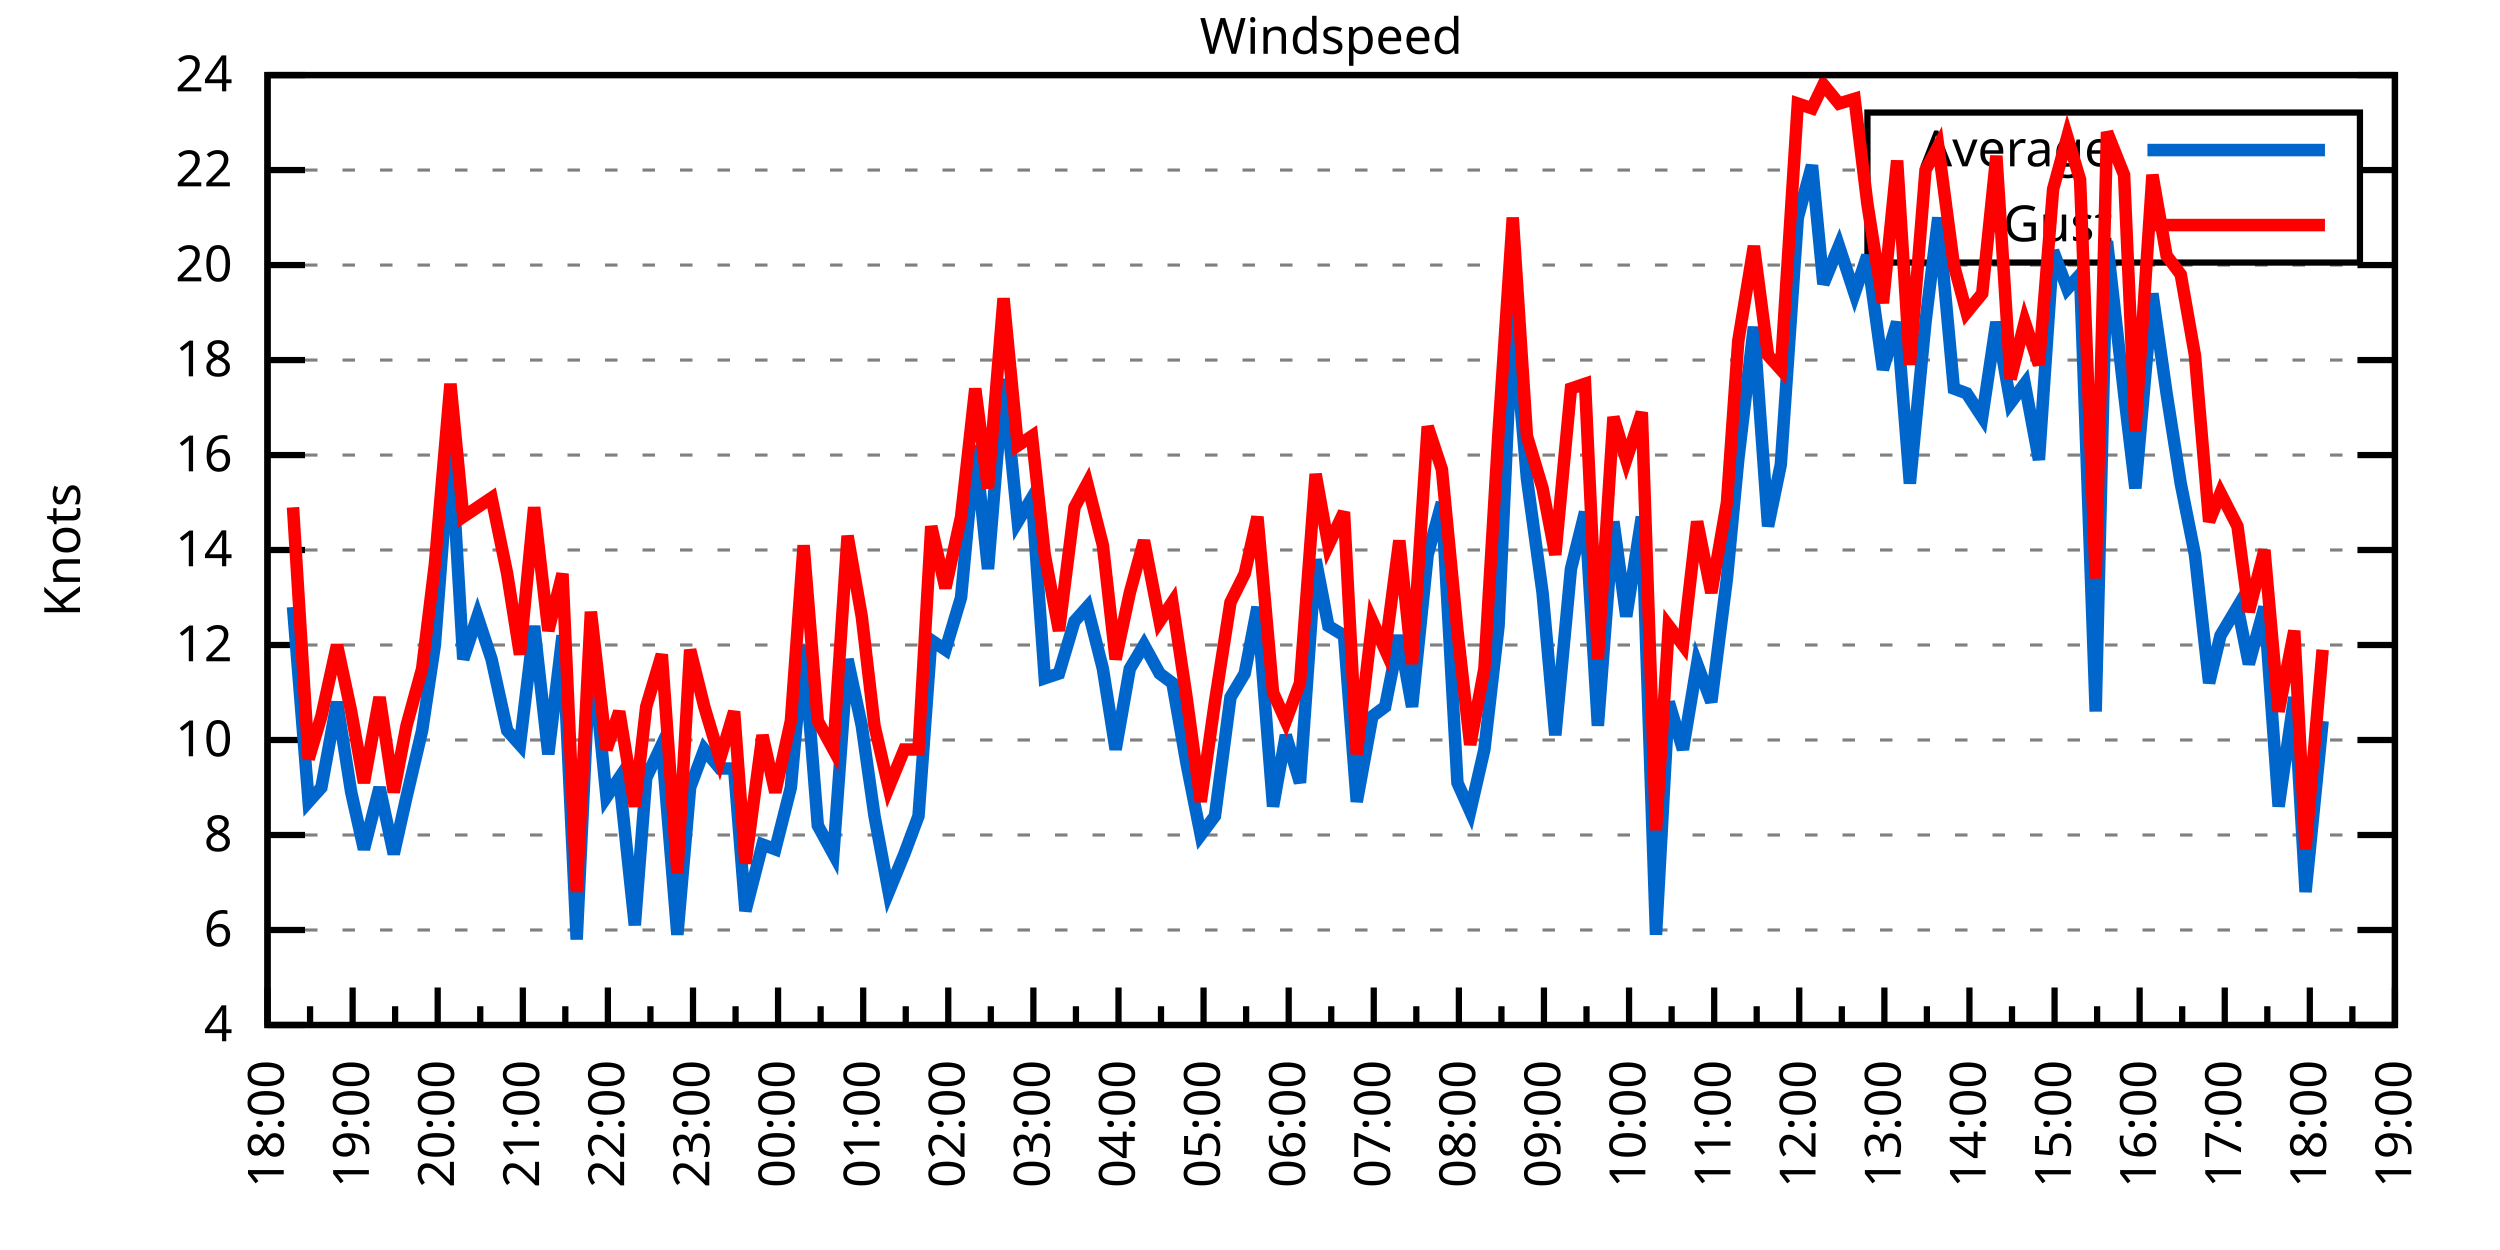
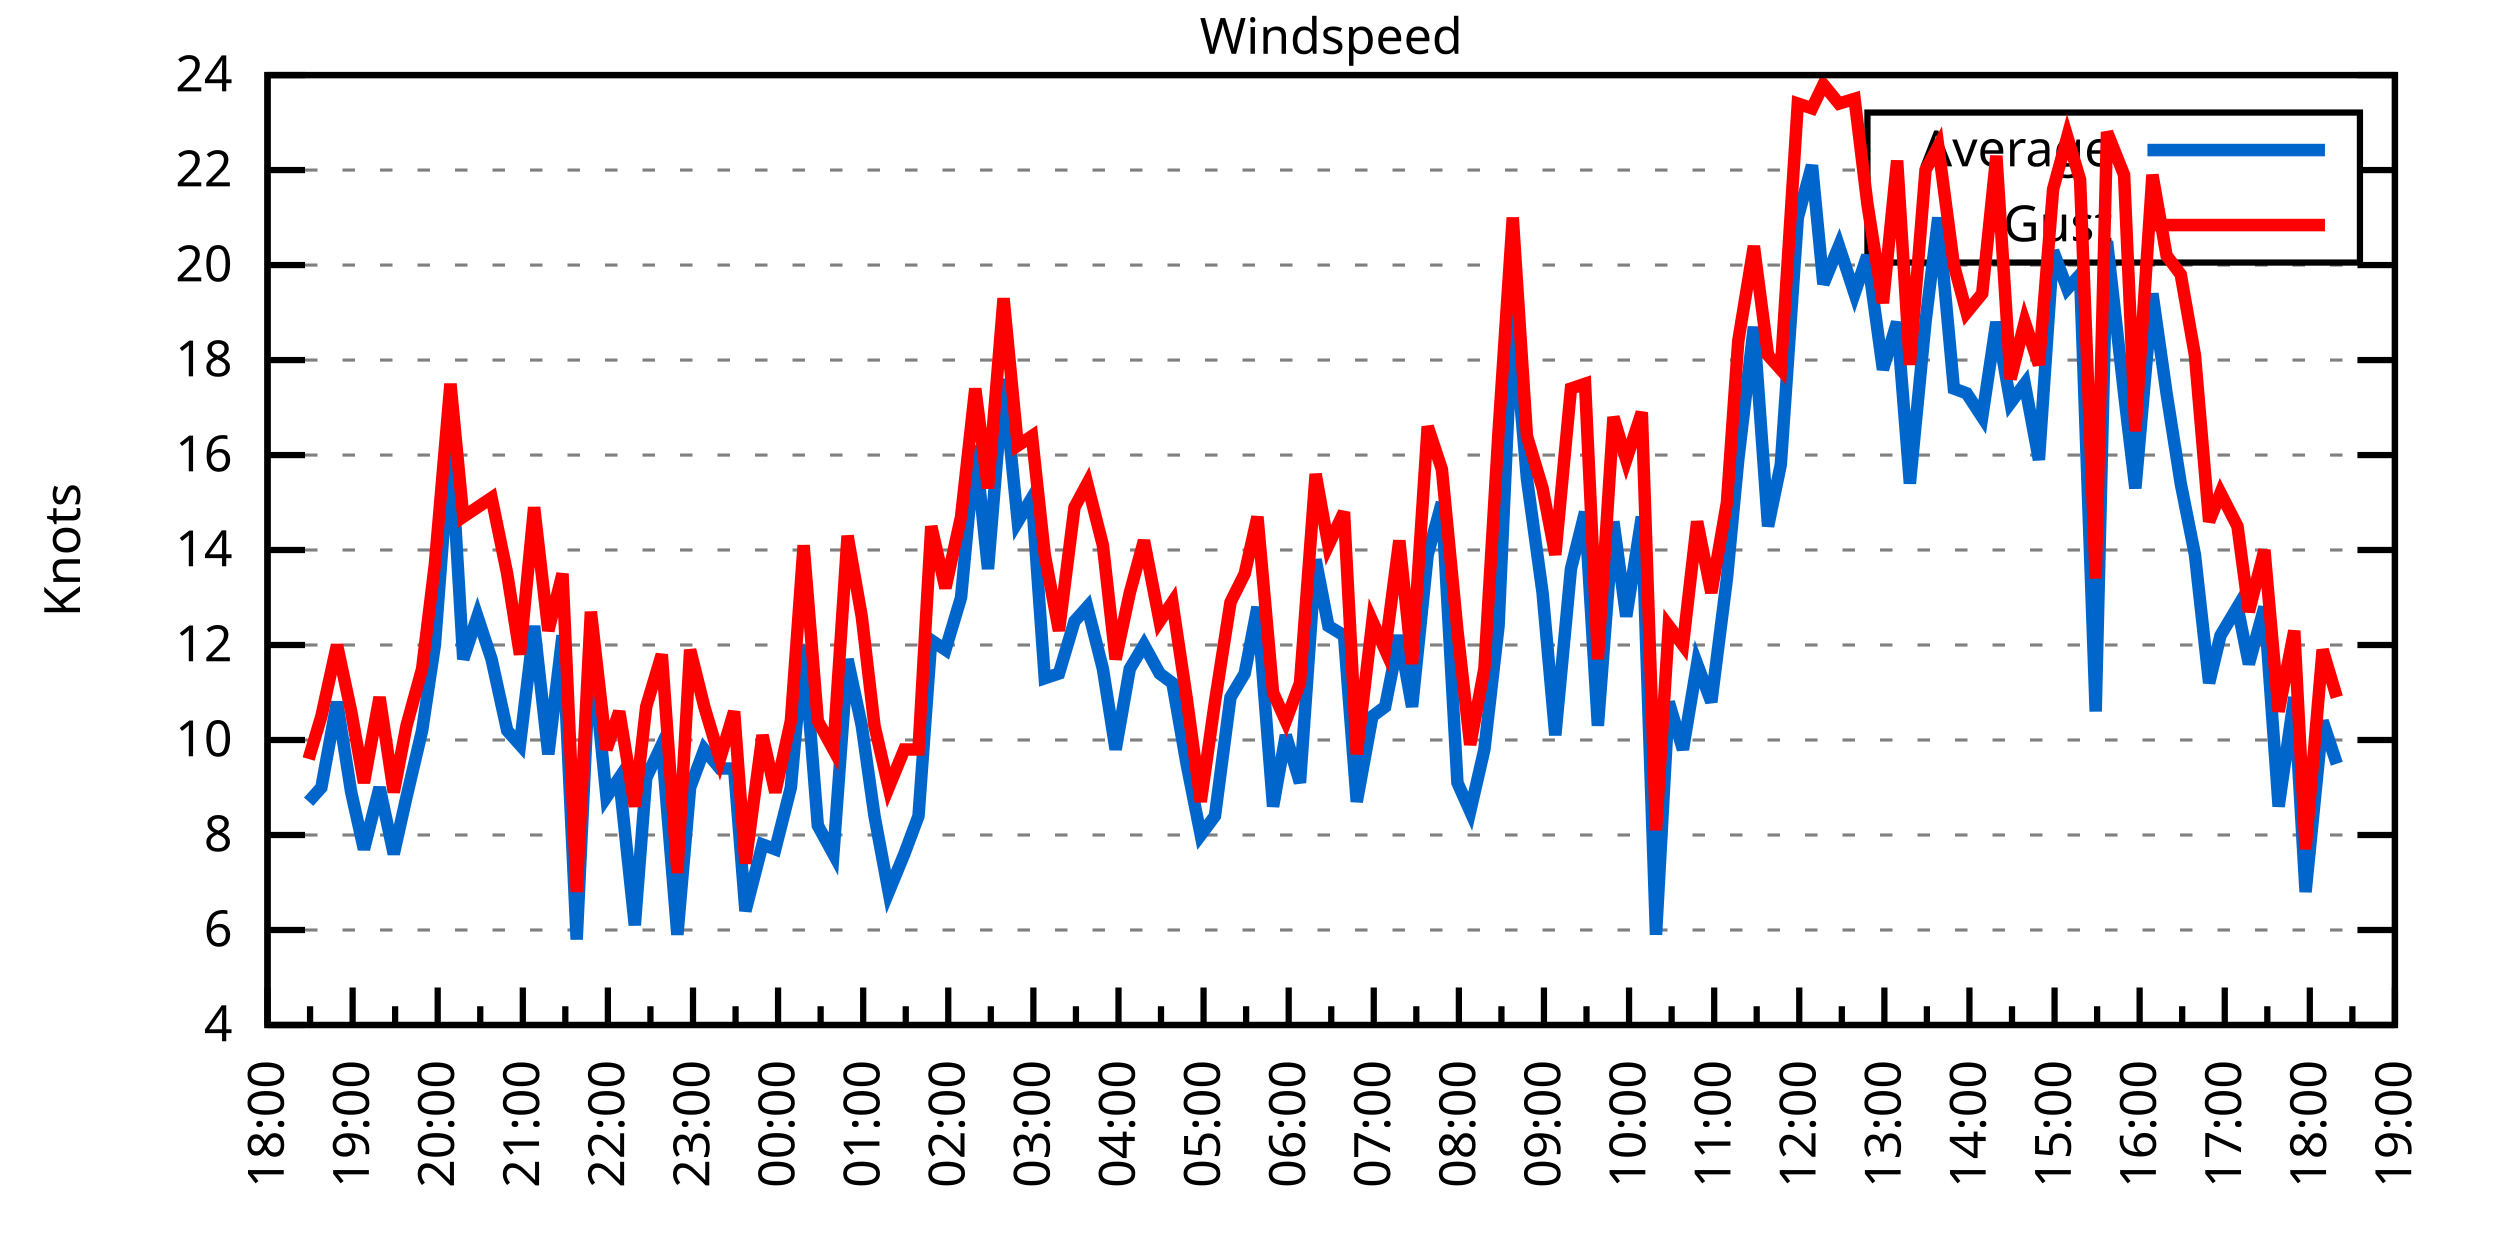
<svg xmlns="http://www.w3.org/2000/svg" xmlns:xlink="http://www.w3.org/1999/xlink" width="400" height="200" viewBox="0 0 400 200">
  <g id="gnuplot_canvas">
    <rect x="0" y="0" width="400" height="200" fill="none" />
    <defs>
      <circle id="gpDot" r="0.5" stroke-width="0.5" stroke="currentColor" />
      <path id="gpPt0" stroke-width="0.333" stroke="currentColor" d="M-1,0 h2 M0,-1 v2" />
      <path id="gpPt1" stroke-width="0.333" stroke="currentColor" d="M-1,-1 L1,1 M1,-1 L-1,1" />
      <path id="gpPt2" stroke-width="0.333" stroke="currentColor" d="M-1,0 L1,0 M0,-1 L0,1 M-1,-1 L1,1 M-1,1 L1,-1" />
      <rect id="gpPt3" stroke-width="0.333" stroke="currentColor" x="-1" y="-1" width="2" height="2" />
      <rect id="gpPt4" stroke-width="0.333" stroke="currentColor" fill="currentColor" x="-1" y="-1" width="2" height="2" />
      <circle id="gpPt5" stroke-width="0.333" stroke="currentColor" cx="0" cy="0" r="1" />
      <use xlink:href="#gpPt5" id="gpPt6" fill="currentColor" stroke="none" />
      <path id="gpPt7" stroke-width="0.333" stroke="currentColor" d="M0,-1.33 L-1.33,0.67 L1.33,0.67 z" />
      <use xlink:href="#gpPt7" id="gpPt8" fill="currentColor" stroke="none" />
      <use xlink:href="#gpPt7" id="gpPt9" stroke="currentColor" transform="rotate(180)" />
      <use xlink:href="#gpPt9" id="gpPt10" fill="currentColor" stroke="none" />
      <use xlink:href="#gpPt3" id="gpPt11" stroke="currentColor" transform="rotate(45)" />
      <use xlink:href="#gpPt11" id="gpPt12" fill="currentColor" stroke="none" />
      <path id="gpPt13" stroke-width="0.333" stroke="currentColor" d="M0,1.330 L1.265,0.411 L0.782,-1.067 L-0.782,-1.076 L-1.265,0.411 z" />
      <use xlink:href="#gpPt13" id="gpPt14" fill="currentColor" stroke="none" />
      <filter id="textbox" filterUnits="objectBoundingBox" x="0" y="0" height="1" width="1">
        <feFlood flood-color="white" flood-opacity="1" result="bgnd" />
        <feComposite in="SourceGraphic" in2="bgnd" operator="atop" />
      </filter>
      <filter id="greybox" filterUnits="objectBoundingBox" x="0" y="0" height="1" width="1">
        <feFlood flood-color="lightgrey" flood-opacity="1" result="grey" />
        <feComposite in="SourceGraphic" in2="grey" operator="atop" />
      </filter>
    </defs>
    <g fill="none" color="white" stroke="currentColor" stroke-width="1.00" stroke-linecap="butt" stroke-linejoin="miter">
</g>
    <g fill="none" color="black" stroke="currentColor" stroke-width="1.00" stroke-linecap="butt" stroke-linejoin="miter">
      <g stroke="none" shape-rendering="crispEdges">
        <polygon fill="rgb(255, 255, 255)" points="42.80,164.00 383.18,164.00 383.18,12.02 42.80,12.02 " />
      </g>
    </g>
    <g fill="none" color="black" stroke="currentColor" stroke-width="1.00" stroke-linecap="butt" stroke-linejoin="miter">
</g>
    <g fill="none" color="black" stroke="black" stroke-width="0.50" stroke-linecap="butt" stroke-linejoin="miter">
</g>
    <g fill="none" color="gray" stroke="currentColor" stroke-width="0.50" stroke-linecap="butt" stroke-linejoin="miter">
      <path stroke="gray" stroke-dasharray="2,4" class="gridline" d="M42.80,164.00 L383.19,164.00  " />
    </g>
    <g fill="none" color="gray" stroke="gray" stroke-width="1.00" stroke-linecap="butt" stroke-linejoin="miter">
</g>
    <g fill="none" color="black" stroke="currentColor" stroke-width="1.00" stroke-linecap="butt" stroke-linejoin="miter">
      <path stroke="black" d="M42.80,164.00 L48.80,164.00 M383.19,164.00 L377.19,164.00  " />
      <g transform="translate(37.20,166.60)" stroke="none" fill="black" font-family="Sans" font-size="8.00" text-anchor="end">
        <text>
          <tspan font-family="Sans"> 4</tspan>
        </text>
      </g>
    </g>
    <g fill="none" color="black" stroke="currentColor" stroke-width="1.00" stroke-linecap="butt" stroke-linejoin="miter">
</g>
    <g fill="none" color="black" stroke="black" stroke-width="0.50" stroke-linecap="butt" stroke-linejoin="miter">
</g>
    <g fill="none" color="gray" stroke="currentColor" stroke-width="0.50" stroke-linecap="butt" stroke-linejoin="miter">
      <path stroke="gray" stroke-dasharray="2,4" class="gridline" d="M42.80,148.80 L383.19,148.80  " />
    </g>
    <g fill="none" color="gray" stroke="gray" stroke-width="1.00" stroke-linecap="butt" stroke-linejoin="miter">
</g>
    <g fill="none" color="black" stroke="currentColor" stroke-width="1.00" stroke-linecap="butt" stroke-linejoin="miter">
      <path stroke="black" d="M42.80,148.80 L48.80,148.80 M383.19,148.80 L377.19,148.80  " />
      <g transform="translate(37.20,151.40)" stroke="none" fill="black" font-family="Sans" font-size="8.00" text-anchor="end">
        <text>
          <tspan font-family="Sans"> 6</tspan>
        </text>
      </g>
    </g>
    <g fill="none" color="black" stroke="currentColor" stroke-width="1.00" stroke-linecap="butt" stroke-linejoin="miter">
</g>
    <g fill="none" color="black" stroke="black" stroke-width="0.50" stroke-linecap="butt" stroke-linejoin="miter">
</g>
    <g fill="none" color="gray" stroke="currentColor" stroke-width="0.50" stroke-linecap="butt" stroke-linejoin="miter">
      <path stroke="gray" stroke-dasharray="2,4" class="gridline" d="M42.80,133.60 L383.19,133.60  " />
    </g>
    <g fill="none" color="gray" stroke="gray" stroke-width="1.00" stroke-linecap="butt" stroke-linejoin="miter">
</g>
    <g fill="none" color="black" stroke="currentColor" stroke-width="1.00" stroke-linecap="butt" stroke-linejoin="miter">
      <path stroke="black" d="M42.80,133.60 L48.80,133.60 M383.19,133.60 L377.19,133.60  " />
      <g transform="translate(37.20,136.20)" stroke="none" fill="black" font-family="Sans" font-size="8.00" text-anchor="end">
        <text>
          <tspan font-family="Sans"> 8</tspan>
        </text>
      </g>
    </g>
    <g fill="none" color="black" stroke="currentColor" stroke-width="1.00" stroke-linecap="butt" stroke-linejoin="miter">
</g>
    <g fill="none" color="black" stroke="black" stroke-width="0.50" stroke-linecap="butt" stroke-linejoin="miter">
</g>
    <g fill="none" color="gray" stroke="currentColor" stroke-width="0.50" stroke-linecap="butt" stroke-linejoin="miter">
      <path stroke="gray" stroke-dasharray="2,4" class="gridline" d="M42.80,118.40 L383.19,118.40  " />
    </g>
    <g fill="none" color="gray" stroke="gray" stroke-width="1.00" stroke-linecap="butt" stroke-linejoin="miter">
</g>
    <g fill="none" color="black" stroke="currentColor" stroke-width="1.00" stroke-linecap="butt" stroke-linejoin="miter">
      <path stroke="black" d="M42.80,118.40 L48.80,118.40 M383.19,118.40 L377.19,118.40  " />
      <g transform="translate(37.20,121.00)" stroke="none" fill="black" font-family="Sans" font-size="8.00" text-anchor="end">
        <text>
          <tspan font-family="Sans"> 10</tspan>
        </text>
      </g>
    </g>
    <g fill="none" color="black" stroke="currentColor" stroke-width="1.00" stroke-linecap="butt" stroke-linejoin="miter">
</g>
    <g fill="none" color="black" stroke="black" stroke-width="0.50" stroke-linecap="butt" stroke-linejoin="miter">
</g>
    <g fill="none" color="gray" stroke="currentColor" stroke-width="0.50" stroke-linecap="butt" stroke-linejoin="miter">
      <path stroke="gray" stroke-dasharray="2,4" class="gridline" d="M42.80,103.20 L383.19,103.20  " />
    </g>
    <g fill="none" color="gray" stroke="gray" stroke-width="1.00" stroke-linecap="butt" stroke-linejoin="miter">
</g>
    <g fill="none" color="black" stroke="currentColor" stroke-width="1.00" stroke-linecap="butt" stroke-linejoin="miter">
      <path stroke="black" d="M42.80,103.20 L48.80,103.20 M383.19,103.20 L377.19,103.20  " />
      <g transform="translate(37.20,105.80)" stroke="none" fill="black" font-family="Sans" font-size="8.00" text-anchor="end">
        <text>
          <tspan font-family="Sans"> 12</tspan>
        </text>
      </g>
    </g>
    <g fill="none" color="black" stroke="currentColor" stroke-width="1.00" stroke-linecap="butt" stroke-linejoin="miter">
</g>
    <g fill="none" color="black" stroke="black" stroke-width="0.50" stroke-linecap="butt" stroke-linejoin="miter">
</g>
    <g fill="none" color="gray" stroke="currentColor" stroke-width="0.50" stroke-linecap="butt" stroke-linejoin="miter">
      <path stroke="gray" stroke-dasharray="2,4" class="gridline" d="M42.80,88.00 L383.19,88.00  " />
    </g>
    <g fill="none" color="gray" stroke="gray" stroke-width="1.00" stroke-linecap="butt" stroke-linejoin="miter">
</g>
    <g fill="none" color="black" stroke="currentColor" stroke-width="1.00" stroke-linecap="butt" stroke-linejoin="miter">
      <path stroke="black" d="M42.80,88.00 L48.80,88.00 M383.19,88.00 L377.19,88.00  " />
      <g transform="translate(37.20,90.60)" stroke="none" fill="black" font-family="Sans" font-size="8.00" text-anchor="end">
        <text>
          <tspan font-family="Sans"> 14</tspan>
        </text>
      </g>
    </g>
    <g fill="none" color="black" stroke="currentColor" stroke-width="1.00" stroke-linecap="butt" stroke-linejoin="miter">
</g>
    <g fill="none" color="black" stroke="black" stroke-width="0.50" stroke-linecap="butt" stroke-linejoin="miter">
</g>
    <g fill="none" color="gray" stroke="currentColor" stroke-width="0.50" stroke-linecap="butt" stroke-linejoin="miter">
      <path stroke="gray" stroke-dasharray="2,4" class="gridline" d="M42.80,72.81 L383.19,72.81  " />
    </g>
    <g fill="none" color="gray" stroke="gray" stroke-width="1.00" stroke-linecap="butt" stroke-linejoin="miter">
</g>
    <g fill="none" color="black" stroke="currentColor" stroke-width="1.00" stroke-linecap="butt" stroke-linejoin="miter">
      <path stroke="black" d="M42.80,72.81 L48.80,72.81 M383.19,72.81 L377.19,72.81  " />
      <g transform="translate(37.20,75.41)" stroke="none" fill="black" font-family="Sans" font-size="8.00" text-anchor="end">
        <text>
          <tspan font-family="Sans"> 16</tspan>
        </text>
      </g>
    </g>
    <g fill="none" color="black" stroke="currentColor" stroke-width="1.00" stroke-linecap="butt" stroke-linejoin="miter">
</g>
    <g fill="none" color="black" stroke="black" stroke-width="0.50" stroke-linecap="butt" stroke-linejoin="miter">
</g>
    <g fill="none" color="gray" stroke="currentColor" stroke-width="0.50" stroke-linecap="butt" stroke-linejoin="miter">
      <path stroke="gray" stroke-dasharray="2,4" class="gridline" d="M42.80,57.61 L383.19,57.61  " />
    </g>
    <g fill="none" color="gray" stroke="gray" stroke-width="1.00" stroke-linecap="butt" stroke-linejoin="miter">
</g>
    <g fill="none" color="black" stroke="currentColor" stroke-width="1.00" stroke-linecap="butt" stroke-linejoin="miter">
      <path stroke="black" d="M42.80,57.61 L48.80,57.61 M383.19,57.61 L377.19,57.61  " />
      <g transform="translate(37.20,60.21)" stroke="none" fill="black" font-family="Sans" font-size="8.00" text-anchor="end">
        <text>
          <tspan font-family="Sans"> 18</tspan>
        </text>
      </g>
    </g>
    <g fill="none" color="black" stroke="currentColor" stroke-width="1.00" stroke-linecap="butt" stroke-linejoin="miter">
</g>
    <g fill="none" color="black" stroke="black" stroke-width="0.50" stroke-linecap="butt" stroke-linejoin="miter">
</g>
    <g fill="none" color="gray" stroke="currentColor" stroke-width="0.50" stroke-linecap="butt" stroke-linejoin="miter">
      <path stroke="gray" stroke-dasharray="2,4" class="gridline" d="M42.80,42.41 L383.19,42.41  " />
    </g>
    <g fill="none" color="gray" stroke="gray" stroke-width="1.00" stroke-linecap="butt" stroke-linejoin="miter">
</g>
    <g fill="none" color="black" stroke="currentColor" stroke-width="1.00" stroke-linecap="butt" stroke-linejoin="miter">
      <path stroke="black" d="M42.80,42.41 L48.80,42.41 M383.19,42.41 L377.19,42.41  " />
      <g transform="translate(37.20,45.01)" stroke="none" fill="black" font-family="Sans" font-size="8.00" text-anchor="end">
        <text>
          <tspan font-family="Sans"> 20</tspan>
        </text>
      </g>
    </g>
    <g fill="none" color="black" stroke="currentColor" stroke-width="1.00" stroke-linecap="butt" stroke-linejoin="miter">
</g>
    <g fill="none" color="black" stroke="black" stroke-width="0.50" stroke-linecap="butt" stroke-linejoin="miter">
</g>
    <g fill="none" color="gray" stroke="currentColor" stroke-width="0.50" stroke-linecap="butt" stroke-linejoin="miter">
      <path stroke="gray" stroke-dasharray="2,4" class="gridline" d="M42.80,27.21 L298.79,27.21 M377.59,27.21 L383.19,27.21  " />
    </g>
    <g fill="none" color="gray" stroke="gray" stroke-width="1.00" stroke-linecap="butt" stroke-linejoin="miter">
</g>
    <g fill="none" color="black" stroke="currentColor" stroke-width="1.00" stroke-linecap="butt" stroke-linejoin="miter">
      <path stroke="black" d="M42.80,27.21 L48.80,27.21 M383.19,27.21 L377.19,27.21  " />
      <g transform="translate(37.20,29.81)" stroke="none" fill="black" font-family="Sans" font-size="8.00" text-anchor="end">
        <text>
          <tspan font-family="Sans"> 22</tspan>
        </text>
      </g>
    </g>
    <g fill="none" color="black" stroke="currentColor" stroke-width="1.00" stroke-linecap="butt" stroke-linejoin="miter">
</g>
    <g fill="none" color="black" stroke="black" stroke-width="0.50" stroke-linecap="butt" stroke-linejoin="miter">
</g>
    <g fill="none" color="gray" stroke="currentColor" stroke-width="0.50" stroke-linecap="butt" stroke-linejoin="miter">
      <path stroke="gray" stroke-dasharray="2,4" class="gridline" d="M42.80,12.01 L383.19,12.01  " />
    </g>
    <g fill="none" color="gray" stroke="gray" stroke-width="1.00" stroke-linecap="butt" stroke-linejoin="miter">
</g>
    <g fill="none" color="black" stroke="currentColor" stroke-width="1.00" stroke-linecap="butt" stroke-linejoin="miter">
      <path stroke="black" d="M42.80,12.01 L48.80,12.01 M383.19,12.01 L377.19,12.01  " />
      <g transform="translate(37.20,14.61)" stroke="none" fill="black" font-family="Sans" font-size="8.00" text-anchor="end">
        <text>
          <tspan font-family="Sans"> 24</tspan>
        </text>
      </g>
    </g>
    <g fill="none" color="black" stroke="currentColor" stroke-width="1.00" stroke-linecap="butt" stroke-linejoin="miter">
      <path stroke="black" d="M42.80,164.00 L42.80,158.00  " />
      <g transform="translate(45.40,169.60) rotate(270)" stroke="none" fill="black" font-family="Sans" font-size="8.00" text-anchor="end">
        <text>
          <tspan font-family="Sans">18:00</tspan>
        </text>
      </g>
    </g>
    <g fill="none" color="black" stroke="currentColor" stroke-width="1.00" stroke-linecap="butt" stroke-linejoin="miter">
      <path stroke="black" d="M49.61,164.00 L49.61,161.00 M56.42,164.00 L56.42,158.00  " />
      <g transform="translate(59.02,169.60) rotate(270)" stroke="none" fill="black" font-family="Sans" font-size="8.00" text-anchor="end">
        <text>
          <tspan font-family="Sans">19:00</tspan>
        </text>
      </g>
    </g>
    <g fill="none" color="black" stroke="currentColor" stroke-width="1.00" stroke-linecap="butt" stroke-linejoin="miter">
      <path stroke="black" d="M63.22,164.00 L63.22,161.00 M70.03,164.00 L70.03,158.00  " />
      <g transform="translate(72.63,169.60) rotate(270)" stroke="none" fill="black" font-family="Sans" font-size="8.00" text-anchor="end">
        <text>
          <tspan font-family="Sans">20:00</tspan>
        </text>
      </g>
    </g>
    <g fill="none" color="black" stroke="currentColor" stroke-width="1.00" stroke-linecap="butt" stroke-linejoin="miter">
      <path stroke="black" d="M76.84,164.00 L76.84,161.00 M83.65,164.00 L83.65,158.00  " />
      <g transform="translate(86.25,169.60) rotate(270)" stroke="none" fill="black" font-family="Sans" font-size="8.00" text-anchor="end">
        <text>
          <tspan font-family="Sans">21:00</tspan>
        </text>
      </g>
    </g>
    <g fill="none" color="black" stroke="currentColor" stroke-width="1.00" stroke-linecap="butt" stroke-linejoin="miter">
      <path stroke="black" d="M90.45,164.00 L90.45,161.00 M97.26,164.00 L97.26,158.00  " />
      <g transform="translate(99.86,169.60) rotate(270)" stroke="none" fill="black" font-family="Sans" font-size="8.00" text-anchor="end">
        <text>
          <tspan font-family="Sans">22:00</tspan>
        </text>
      </g>
    </g>
    <g fill="none" color="black" stroke="currentColor" stroke-width="1.00" stroke-linecap="butt" stroke-linejoin="miter">
      <path stroke="black" d="M104.07,164.00 L104.07,161.00 M110.88,164.00 L110.88,158.00  " />
      <g transform="translate(113.48,169.60) rotate(270)" stroke="none" fill="black" font-family="Sans" font-size="8.00" text-anchor="end">
        <text>
          <tspan font-family="Sans">23:00</tspan>
        </text>
      </g>
    </g>
    <g fill="none" color="black" stroke="currentColor" stroke-width="1.00" stroke-linecap="butt" stroke-linejoin="miter">
      <path stroke="black" d="M117.69,164.00 L117.69,161.00 M124.49,164.00 L124.49,158.00  " />
      <g transform="translate(127.09,169.60) rotate(270)" stroke="none" fill="black" font-family="Sans" font-size="8.00" text-anchor="end">
        <text>
          <tspan font-family="Sans">00:00</tspan>
        </text>
      </g>
    </g>
    <g fill="none" color="black" stroke="currentColor" stroke-width="1.00" stroke-linecap="butt" stroke-linejoin="miter">
      <path stroke="black" d="M131.30,164.00 L131.30,161.00 M138.11,164.00 L138.11,158.00  " />
      <g transform="translate(140.71,169.60) rotate(270)" stroke="none" fill="black" font-family="Sans" font-size="8.00" text-anchor="end">
        <text>
          <tspan font-family="Sans">01:00</tspan>
        </text>
      </g>
    </g>
    <g fill="none" color="black" stroke="currentColor" stroke-width="1.00" stroke-linecap="butt" stroke-linejoin="miter">
      <path stroke="black" d="M144.92,164.00 L144.92,161.00 M151.72,164.00 L151.72,158.00  " />
      <g transform="translate(154.32,169.60) rotate(270)" stroke="none" fill="black" font-family="Sans" font-size="8.00" text-anchor="end">
        <text>
          <tspan font-family="Sans">02:00</tspan>
        </text>
      </g>
    </g>
    <g fill="none" color="black" stroke="currentColor" stroke-width="1.00" stroke-linecap="butt" stroke-linejoin="miter">
      <path stroke="black" d="M158.53,164.00 L158.53,161.00 M165.34,164.00 L165.34,158.00  " />
      <g transform="translate(167.94,169.60) rotate(270)" stroke="none" fill="black" font-family="Sans" font-size="8.00" text-anchor="end">
        <text>
          <tspan font-family="Sans">03:00</tspan>
        </text>
      </g>
    </g>
    <g fill="none" color="black" stroke="currentColor" stroke-width="1.00" stroke-linecap="butt" stroke-linejoin="miter">
      <path stroke="black" d="M172.15,164.00 L172.15,161.00 M178.96,164.00 L178.96,158.00  " />
      <g transform="translate(181.56,169.60) rotate(270)" stroke="none" fill="black" font-family="Sans" font-size="8.00" text-anchor="end">
        <text>
          <tspan font-family="Sans">04:00</tspan>
        </text>
      </g>
    </g>
    <g fill="none" color="black" stroke="currentColor" stroke-width="1.00" stroke-linecap="butt" stroke-linejoin="miter">
      <path stroke="black" d="M185.76,164.00 L185.76,161.00 M192.57,164.00 L192.57,158.00  " />
      <g transform="translate(195.17,169.60) rotate(270)" stroke="none" fill="black" font-family="Sans" font-size="8.00" text-anchor="end">
        <text>
          <tspan font-family="Sans">05:00</tspan>
        </text>
      </g>
    </g>
    <g fill="none" color="black" stroke="currentColor" stroke-width="1.00" stroke-linecap="butt" stroke-linejoin="miter">
      <path stroke="black" d="M199.38,164.00 L199.38,161.00 M206.19,164.00 L206.19,158.00  " />
      <g transform="translate(208.79,169.60) rotate(270)" stroke="none" fill="black" font-family="Sans" font-size="8.00" text-anchor="end">
        <text>
          <tspan font-family="Sans">06:00</tspan>
        </text>
      </g>
    </g>
    <g fill="none" color="black" stroke="currentColor" stroke-width="1.00" stroke-linecap="butt" stroke-linejoin="miter">
      <path stroke="black" d="M213.00,164.00 L213.00,161.00 M219.80,164.00 L219.80,158.00  " />
      <g transform="translate(222.40,169.60) rotate(270)" stroke="none" fill="black" font-family="Sans" font-size="8.00" text-anchor="end">
        <text>
          <tspan font-family="Sans">07:00</tspan>
        </text>
      </g>
    </g>
    <g fill="none" color="black" stroke="currentColor" stroke-width="1.00" stroke-linecap="butt" stroke-linejoin="miter">
      <path stroke="black" d="M226.61,164.00 L226.61,161.00 M233.42,164.00 L233.42,158.00  " />
      <g transform="translate(236.02,169.60) rotate(270)" stroke="none" fill="black" font-family="Sans" font-size="8.00" text-anchor="end">
        <text>
          <tspan font-family="Sans">08:00</tspan>
        </text>
      </g>
    </g>
    <g fill="none" color="black" stroke="currentColor" stroke-width="1.00" stroke-linecap="butt" stroke-linejoin="miter">
      <path stroke="black" d="M240.23,164.00 L240.23,161.00 M247.03,164.00 L247.03,158.00  " />
      <g transform="translate(249.63,169.60) rotate(270)" stroke="none" fill="black" font-family="Sans" font-size="8.00" text-anchor="end">
        <text>
          <tspan font-family="Sans">09:00</tspan>
        </text>
      </g>
    </g>
    <g fill="none" color="black" stroke="currentColor" stroke-width="1.00" stroke-linecap="butt" stroke-linejoin="miter">
      <path stroke="black" d="M253.84,164.00 L253.84,161.00 M260.65,164.00 L260.65,158.00  " />
      <g transform="translate(263.25,169.60) rotate(270)" stroke="none" fill="black" font-family="Sans" font-size="8.00" text-anchor="end">
        <text>
          <tspan font-family="Sans">10:00</tspan>
        </text>
      </g>
    </g>
    <g fill="none" color="black" stroke="currentColor" stroke-width="1.00" stroke-linecap="butt" stroke-linejoin="miter">
      <path stroke="black" d="M267.46,164.00 L267.46,161.00 M274.27,164.00 L274.27,158.00  " />
      <g transform="translate(276.87,169.60) rotate(270)" stroke="none" fill="black" font-family="Sans" font-size="8.00" text-anchor="end">
        <text>
          <tspan font-family="Sans">11:00</tspan>
        </text>
      </g>
    </g>
    <g fill="none" color="black" stroke="currentColor" stroke-width="1.00" stroke-linecap="butt" stroke-linejoin="miter">
      <path stroke="black" d="M281.07,164.00 L281.07,161.00 M287.88,164.00 L287.88,158.00  " />
      <g transform="translate(290.48,169.60) rotate(270)" stroke="none" fill="black" font-family="Sans" font-size="8.00" text-anchor="end">
        <text>
          <tspan font-family="Sans">12:00</tspan>
        </text>
      </g>
    </g>
    <g fill="none" color="black" stroke="currentColor" stroke-width="1.00" stroke-linecap="butt" stroke-linejoin="miter">
      <path stroke="black" d="M294.69,164.00 L294.69,161.00 M301.50,164.00 L301.50,158.00  " />
      <g transform="translate(304.10,169.60) rotate(270)" stroke="none" fill="black" font-family="Sans" font-size="8.00" text-anchor="end">
        <text>
          <tspan font-family="Sans">13:00</tspan>
        </text>
      </g>
    </g>
    <g fill="none" color="black" stroke="currentColor" stroke-width="1.00" stroke-linecap="butt" stroke-linejoin="miter">
      <path stroke="black" d="M308.30,164.00 L308.30,161.00 M315.11,164.00 L315.11,158.00  " />
      <g transform="translate(317.71,169.60) rotate(270)" stroke="none" fill="black" font-family="Sans" font-size="8.00" text-anchor="end">
        <text>
          <tspan font-family="Sans">14:00</tspan>
        </text>
      </g>
    </g>
    <g fill="none" color="black" stroke="currentColor" stroke-width="1.00" stroke-linecap="butt" stroke-linejoin="miter">
      <path stroke="black" d="M321.92,164.00 L321.92,161.00 M328.73,164.00 L328.73,158.00  " />
      <g transform="translate(331.33,169.60) rotate(270)" stroke="none" fill="black" font-family="Sans" font-size="8.00" text-anchor="end">
        <text>
          <tspan font-family="Sans">15:00</tspan>
        </text>
      </g>
    </g>
    <g fill="none" color="black" stroke="currentColor" stroke-width="1.00" stroke-linecap="butt" stroke-linejoin="miter">
      <path stroke="black" d="M335.54,164.00 L335.54,161.00 M342.34,164.00 L342.34,158.00  " />
      <g transform="translate(344.94,169.60) rotate(270)" stroke="none" fill="black" font-family="Sans" font-size="8.00" text-anchor="end">
        <text>
          <tspan font-family="Sans">16:00</tspan>
        </text>
      </g>
    </g>
    <g fill="none" color="black" stroke="currentColor" stroke-width="1.00" stroke-linecap="butt" stroke-linejoin="miter">
      <path stroke="black" d="M349.15,164.00 L349.15,161.00 M355.96,164.00 L355.96,158.00  " />
      <g transform="translate(358.56,169.60) rotate(270)" stroke="none" fill="black" font-family="Sans" font-size="8.00" text-anchor="end">
        <text>
          <tspan font-family="Sans">17:00</tspan>
        </text>
      </g>
    </g>
    <g fill="none" color="black" stroke="currentColor" stroke-width="1.00" stroke-linecap="butt" stroke-linejoin="miter">
      <path stroke="black" d="M362.77,164.00 L362.77,161.00 M369.57,164.00 L369.57,158.00  " />
      <g transform="translate(372.17,169.60) rotate(270)" stroke="none" fill="black" font-family="Sans" font-size="8.00" text-anchor="end">
        <text>
          <tspan font-family="Sans">18:00</tspan>
        </text>
      </g>
    </g>
    <g fill="none" color="black" stroke="currentColor" stroke-width="1.00" stroke-linecap="butt" stroke-linejoin="miter">
      <path stroke="black" d="M376.38,164.00 L376.38,161.00 M383.19,164.00 L383.19,158.00  " />
      <g transform="translate(385.79,169.60) rotate(270)" stroke="none" fill="black" font-family="Sans" font-size="8.00" text-anchor="end">
        <text>
          <tspan font-family="Sans">19:00</tspan>
        </text>
      </g>
    </g>
    <g fill="none" color="black" stroke="currentColor" stroke-width="1.00" stroke-linecap="butt" stroke-linejoin="miter">
</g>
    <g fill="none" color="black" stroke="currentColor" stroke-width="1.00" stroke-linecap="butt" stroke-linejoin="miter">
      <path stroke="black" d="M42.80,12.01 L42.80,164.00 L383.19,164.00 L383.19,12.01 L42.80,12.01 Z  " />
    </g>
    <g fill="none" color="black" stroke="currentColor" stroke-width="1.00" stroke-linecap="butt" stroke-linejoin="miter">
      <g transform="translate(12.80,88.01) rotate(270)" stroke="none" fill="black" font-family="Sans" font-size="8.00" text-anchor="middle">
        <text>
          <tspan font-family="Sans">Knots</tspan>
        </text>
      </g>
    </g>
    <g fill="none" color="black" stroke="currentColor" stroke-width="1.00" stroke-linecap="butt" stroke-linejoin="miter">
</g>
    <g fill="none" color="black" stroke="currentColor" stroke-width="1.00" stroke-linecap="butt" stroke-linejoin="miter">
      <path stroke="black" d="M298.79,42.01 L298.79,18.01 L377.59,18.01 L377.59,42.01 L298.79,42.01 Z  " />
    </g>
    <g id="Windspeed_plot_1">
      <g fill="none" color="white" stroke="black" stroke-width="2.00" stroke-linecap="butt" stroke-linejoin="miter">
</g>
      <g fill="none" color="black" stroke="currentColor" stroke-width="2.00" stroke-linecap="butt" stroke-linejoin="miter">
        <g transform="translate(337.99,26.61)" stroke="none" fill="black" font-family="Sans" font-size="8.00" text-anchor="end">
          <text>
            <tspan font-family="Sans">Average</tspan>
          </text>
        </g>
      </g>
      <g fill="none" color="black" stroke="currentColor" stroke-width="2.00" stroke-linecap="butt" stroke-linejoin="miter">
-         <path stroke="rgb(  0, 102, 204)" d="M343.59,24.01 L371.99,24.01 M46.88,97.12 L49.38,128.28 L51.42,126.00 L53.92,112.32 L56.19,126.76 L58.23,135.88   L60.73,126.00 L63.00,136.64 L65.04,127.52 L67.54,116.88 L69.58,103.20 L72.07,70.53 L74.12,105.48 L76.39,98.64   L78.65,105.48 L81.15,116.88 L83.19,119.16 L85.46,100.16 L87.73,120.68 L90.00,101.68 L92.27,150.32 L94.54,102.44   L97.04,127.52 L99.08,124.48 L101.57,148.04 L103.39,124.48 L105.89,119.16 L108.38,149.56 L110.42,126.00 L112.69,119.92   L115.19,122.96 L117.46,122.96 L119.27,145.76 L122.00,135.12 L124.04,135.88 L126.54,126.00 L128.58,103.20 L130.85,132.08   L133.34,136.64 L135.61,105.48 L137.88,116.12 L139.92,130.56 L142.19,142.72 L144.69,136.64 L146.96,130.56 L149.00,102.44   L151.27,103.96 L153.77,95.60 L156.04,71.29 L158.08,91.04 L160.57,60.65 L162.84,83.45 L165.11,79.65 L167.16,108.52   L169.43,107.76 L171.92,99.40 L173.96,97.12 L176.46,107.00 L178.50,119.92 L180.77,107.00 L183.04,103.20 L185.54,107.76   L187.58,109.28 L189.85,122.20 L192.12,133.60 L194.39,130.56 L196.88,111.56 L199.15,107.76 L201.19,97.12 L203.69,129.04   L205.73,117.64 L208.00,125.24 L210.50,89.52 L212.54,100.16 L215.04,101.68 L217.08,128.28 L219.58,114.60 L221.62,113.08   L223.89,101.68 L225.93,113.08 L228.43,88.76 L230.70,80.41 L233.19,125.24 L235.23,129.80 L237.50,119.92 L239.77,100.16   L242.04,50.01 L244.31,76.61 L246.81,94.84 L248.85,117.64 L251.35,91.04 L253.61,81.93 L255.66,116.12 L258.15,83.45   L260.20,98.64 L262.69,82.69 L264.96,149.56 L267.00,112.32 L269.27,119.92 L271.54,106.24 L273.81,112.32 L276.31,92.56   L278.12,73.57 L280.62,52.29 L282.89,84.21 L284.93,74.33 L287.65,34.81 L289.92,26.45 L291.74,45.45 L294.23,39.37   L296.73,46.97 L298.77,40.89 L301.27,59.13 L303.54,51.53 L305.58,77.37 L308.08,51.53 L310.12,34.81 L312.62,62.17   L314.66,62.93 L317.15,66.73 L319.42,51.53 L321.69,64.45 L323.96,61.41 L326.23,73.57 L328.50,40.13 L330.77,46.21   L332.81,43.93 L335.31,113.84 L337.12,38.61 L339.85,62.93 L341.66,78.13 L344.39,46.97 L346.65,62.93 L348.92,77.37   L351.19,88.76 L353.46,109.28 L355.28,101.68 L358.00,97.12 L359.82,106.24 L362.31,97.12 L364.58,129.04 L367.08,111.56   L368.89,142.72 L371.62,115.36  " />
+         <path stroke="rgb(  0, 102, 204)" d="M343.59,24.01 L371.99,24.01 M49.38,128.28 L51.42,126.00 L53.92,112.32 L56.19,126.76 L58.23,135.88 L60.73,126.00   L63.00,136.64 L65.04,127.52 L67.54,116.88 L69.58,103.20 L72.07,70.53 L74.12,105.48 L76.39,98.64 L78.65,105.48   L81.15,116.88 L83.19,119.16 L85.46,100.16 L87.73,120.68 L90.00,101.68 L92.27,150.32 L94.54,102.44 L97.04,127.52   L99.08,124.48 L101.57,148.04 L103.39,124.48 L105.89,119.16 L108.38,149.56 L110.42,126.00 L112.69,119.92 L115.19,122.96   L117.46,122.96 L119.27,145.76 L122.00,135.12 L124.04,135.88 L126.54,126.00 L128.58,103.20 L130.85,132.08 L133.34,136.64   L135.61,105.48 L137.88,116.12 L139.92,130.56 L142.19,142.72 L144.69,136.64 L146.96,130.56 L149.00,102.44 L151.27,103.96   L153.77,95.60 L156.04,71.29 L158.08,91.04 L160.57,60.65 L162.84,83.45 L165.11,79.65 L167.16,108.52 L169.43,107.76   L171.92,99.40 L173.96,97.12 L176.46,107.00 L178.50,119.92 L180.77,107.00 L183.04,103.20 L185.54,107.76 L187.58,109.28   L189.85,122.20 L192.12,133.60 L194.39,130.56 L196.88,111.56 L199.15,107.76 L201.19,97.12 L203.69,129.04 L205.73,117.64   L208.00,125.24 L210.50,89.52 L212.54,100.16 L215.04,101.68 L217.08,128.28 L219.58,114.60 L221.62,113.08 L223.89,101.68   L225.93,113.08 L228.43,88.76 L230.70,80.41 L233.19,125.24 L235.23,129.80 L237.50,119.92 L239.77,100.16 L242.04,50.01   L244.31,76.61 L246.81,94.84 L248.85,117.64 L251.35,91.04 L253.61,81.93 L255.66,116.12 L258.15,83.45 L260.20,98.64   L262.69,82.69 L264.96,149.56 L267.00,112.32 L269.27,119.92 L271.54,106.24 L273.81,112.32 L276.31,92.56 L278.12,73.57   L280.62,52.29 L282.89,84.21 L284.93,74.33 L287.65,34.81 L289.92,26.45 L291.74,45.45 L294.23,39.37 L296.73,46.97   L298.77,40.89 L301.27,59.13 L303.54,51.53 L305.58,77.37 L308.08,51.53 L310.12,34.81 L312.62,62.17 L314.66,62.93   L317.15,66.73 L319.42,51.53 L321.69,64.45 L323.96,61.41 L326.23,73.57 L328.50,40.13 L330.77,46.21 L332.81,43.93   L335.31,113.84 L337.12,38.61 L339.85,62.93 L341.66,78.13 L344.39,46.97 L346.65,62.93 L348.92,77.37 L351.19,88.76   L353.46,109.28 L355.28,101.68 L358.00,97.12 L359.82,106.24 L362.31,97.12 L364.58,129.04 L367.08,111.56 L368.89,142.72   L371.62,115.36 L373.89,122.20  " />
      </g>
    </g>
    <g id="Windspeed_plot_2">
      <g fill="none" color="black" stroke="currentColor" stroke-width="2.00" stroke-linecap="butt" stroke-linejoin="miter">
        <g transform="translate(337.99,38.61)" stroke="none" fill="black" font-family="Sans" font-size="8.00" text-anchor="end">
          <text>
            <tspan font-family="Sans">Gust</tspan>
          </text>
        </g>
      </g>
      <g fill="none" color="black" stroke="currentColor" stroke-width="2.00" stroke-linecap="butt" stroke-linejoin="miter">
-         <path stroke="rgb(255,   0,   0)" d="M343.59,36.01 L371.99,36.01 M46.88,81.17 L49.38,121.44 L51.42,114.60 L53.92,103.20 L56.19,113.84 L58.23,125.24   L60.73,111.56 L63.00,126.76 L65.04,116.12 L67.54,107.00 L69.58,90.28 L72.07,61.41 L74.12,82.69 L76.39,81.17   L78.65,79.65 L81.15,91.80 L83.19,104.72 L85.46,81.17 L87.73,100.92 L90.00,91.80 L92.27,142.72 L94.54,97.88   L97.04,119.92 L99.08,113.84 L101.57,129.04 L103.39,113.08 L105.89,104.72 L108.38,139.68 L110.42,103.96 L112.69,113.08   L115.19,121.44 L117.46,113.84 L119.27,138.16 L122.00,117.64 L124.04,126.76 L126.54,115.36 L128.58,87.25 L130.85,115.36   L133.34,119.92 L135.61,85.73 L137.88,98.64 L139.92,116.12 L142.19,126.00 L144.69,119.92 L146.96,119.92 L149.00,84.21   L151.27,94.08 L153.77,82.69 L156.04,62.17 L158.08,78.13 L160.57,47.73 L162.84,71.29 L165.11,69.77 L167.16,88.76   L169.43,100.92 L171.92,81.17 L173.96,77.37 L176.46,87.25 L178.50,105.48 L180.77,94.84 L183.04,86.49 L185.54,99.40   L187.58,96.36 L189.85,111.56 L192.12,128.28 L194.39,112.32 L196.88,96.36 L199.15,91.80 L201.19,82.69 L203.69,110.80   L205.73,115.36 L208.00,109.28 L210.50,75.85 L212.54,87.25 L215.04,81.93 L217.08,120.68 L219.58,99.40 L221.62,103.96   L223.89,86.49 L225.93,106.24 L228.43,68.25 L230.70,75.09 L233.19,100.92 L235.23,119.16 L237.50,107.00 L239.77,69.01   L242.04,34.81 L244.31,69.77 L246.81,78.13 L248.85,88.76 L251.35,62.17 L253.61,61.41 L255.66,105.48 L258.15,66.73   L260.20,73.57 L262.69,65.97 L264.96,132.84 L267.00,100.16 L269.27,103.20 L271.54,83.45 L273.81,94.84 L276.31,80.41   L278.12,54.57 L280.62,39.37 L282.89,56.85 L284.93,59.13 L287.65,16.57 L289.92,17.33 L291.74,13.53 L294.23,16.57   L296.73,15.81 L298.77,32.53 L301.27,48.49 L303.54,25.69 L305.58,58.37 L308.08,27.21 L310.12,23.41 L312.62,42.41   L314.66,50.01 L317.15,46.97 L319.42,24.93 L321.69,60.65 L323.96,51.53 L326.23,58.37 L328.50,30.25 L330.77,21.89   L332.81,28.73 L335.31,92.56 L337.12,21.13 L339.85,27.97 L341.66,69.01 L344.39,27.97 L346.65,40.89 L348.92,43.93   L351.19,56.85 L353.46,83.45 L355.28,78.89 L358.00,84.21 L359.82,97.88 L362.31,88.00 L364.58,113.84 L367.08,100.92   L368.89,135.88 L371.62,103.96  " />
+         <path stroke="rgb(255,   0,   0)" d="M343.59,36.01 L371.99,36.01 M49.38,121.44 L51.42,114.60 L53.92,103.20 L56.19,113.84 L58.23,125.24 L60.73,111.56   L63.00,126.76 L65.04,116.12 L67.54,107.00 L69.58,90.28 L72.07,61.41 L74.12,82.69 L76.39,81.17 L78.65,79.65   L81.15,91.80 L83.19,104.72 L85.46,81.17 L87.73,100.92 L90.00,91.80 L92.27,142.72 L94.54,97.88 L97.04,119.92   L99.08,113.84 L101.57,129.04 L103.39,113.08 L105.89,104.72 L108.38,139.68 L110.42,103.96 L112.69,113.08 L115.19,121.44   L117.46,113.84 L119.27,138.16 L122.00,117.64 L124.04,126.76 L126.54,115.36 L128.58,87.25 L130.85,115.36 L133.34,119.92   L135.61,85.73 L137.88,98.64 L139.92,116.12 L142.19,126.00 L144.69,119.92 L146.96,119.92 L149.00,84.21 L151.27,94.08   L153.77,82.69 L156.04,62.17 L158.08,78.13 L160.57,47.73 L162.84,71.29 L165.11,69.77 L167.16,88.76 L169.43,100.92   L171.92,81.17 L173.96,77.37 L176.46,87.25 L178.50,105.48 L180.77,94.84 L183.04,86.49 L185.54,99.40 L187.58,96.36   L189.85,111.56 L192.12,128.28 L194.39,112.32 L196.88,96.36 L199.15,91.80 L201.19,82.69 L203.69,110.80 L205.73,115.36   L208.00,109.28 L210.50,75.85 L212.54,87.25 L215.04,81.93 L217.08,120.68 L219.58,99.40 L221.62,103.96 L223.89,86.49   L225.93,106.24 L228.43,68.25 L230.70,75.09 L233.19,100.92 L235.23,119.16 L237.50,107.00 L239.77,69.01 L242.04,34.81   L244.31,69.77 L246.81,78.13 L248.85,88.76 L251.35,62.17 L253.61,61.41 L255.66,105.48 L258.15,66.73 L260.20,73.57   L262.69,65.97 L264.96,132.84 L267.00,100.16 L269.27,103.20 L271.54,83.45 L273.81,94.84 L276.31,80.41 L278.12,54.57   L280.62,39.37 L282.89,56.85 L284.93,59.13 L287.65,16.57 L289.92,17.33 L291.74,13.53 L294.23,16.57 L296.73,15.81   L298.77,32.53 L301.27,48.49 L303.54,25.69 L305.58,58.37 L308.08,27.21 L310.12,23.41 L312.62,42.41 L314.66,50.01   L317.15,46.97 L319.42,24.93 L321.69,60.65 L323.96,51.53 L326.23,58.37 L328.50,30.25 L330.77,21.89 L332.81,28.73   L335.31,92.56 L337.12,21.13 L339.85,27.97 L341.66,69.01 L344.39,27.97 L346.65,40.89 L348.92,43.93 L351.19,56.85   L353.46,83.45 L355.28,78.89 L358.00,84.21 L359.82,97.88 L362.31,88.00 L364.58,113.84 L367.08,100.92 L368.89,135.88   L371.62,103.96 L373.89,111.56  " />
      </g>
    </g>
    <g fill="none" color="black" stroke="currentColor" stroke-width="2.00" stroke-linecap="butt" stroke-linejoin="miter">
</g>
    <g fill="none" color="black" stroke="black" stroke-width="1.00" stroke-linecap="butt" stroke-linejoin="miter">
</g>
    <g fill="none" color="black" stroke="currentColor" stroke-width="1.00" stroke-linecap="butt" stroke-linejoin="miter">
      <path stroke="black" d="M42.80,12.01 L42.80,164.00 L383.19,164.00 L383.19,12.01 L42.80,12.01 Z  " />
    </g>
    <g fill="none" color="black" stroke="currentColor" stroke-width="1.00" stroke-linecap="butt" stroke-linejoin="miter">
      <g transform="translate(212.99,8.61)" stroke="none" fill="black" font-family="Sans" font-size="8.00" text-anchor="middle">
        <text>
          <tspan font-family="Sans">Windspeed</tspan>
        </text>
      </g>
    </g>
    <g fill="none" color="black" stroke="currentColor" stroke-width="1.00" stroke-linecap="butt" stroke-linejoin="miter">
</g>
  </g>
</svg>
